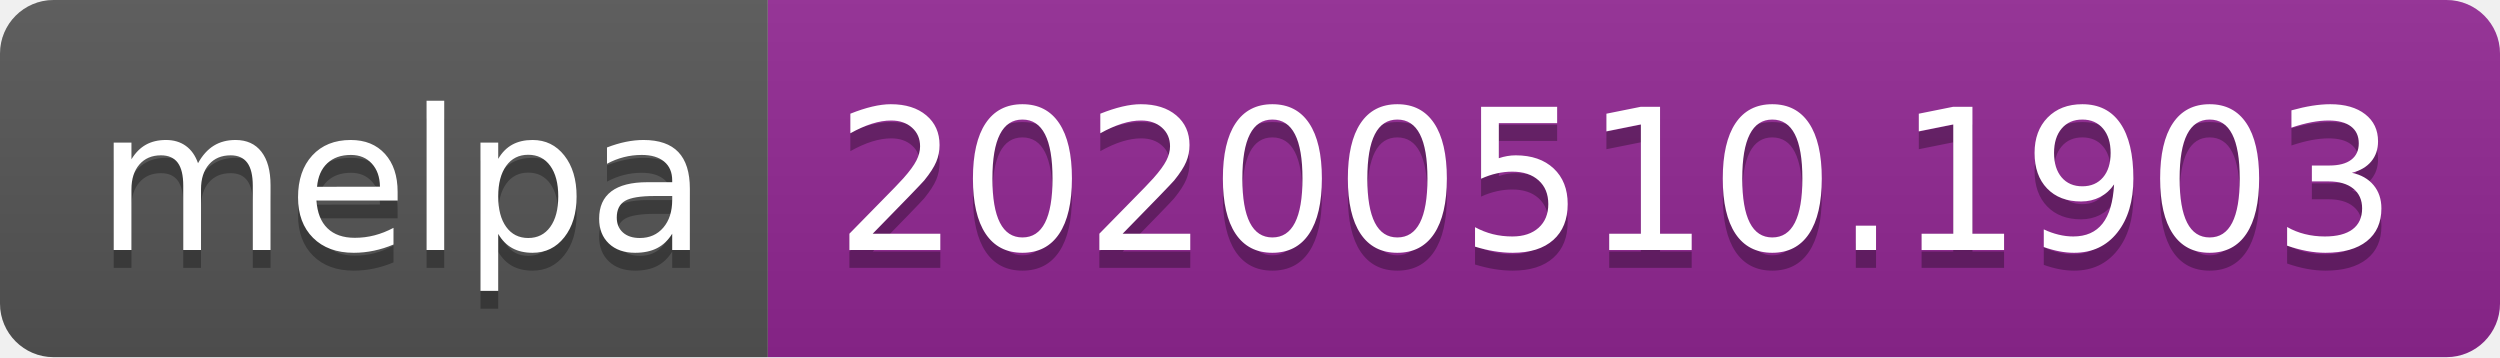
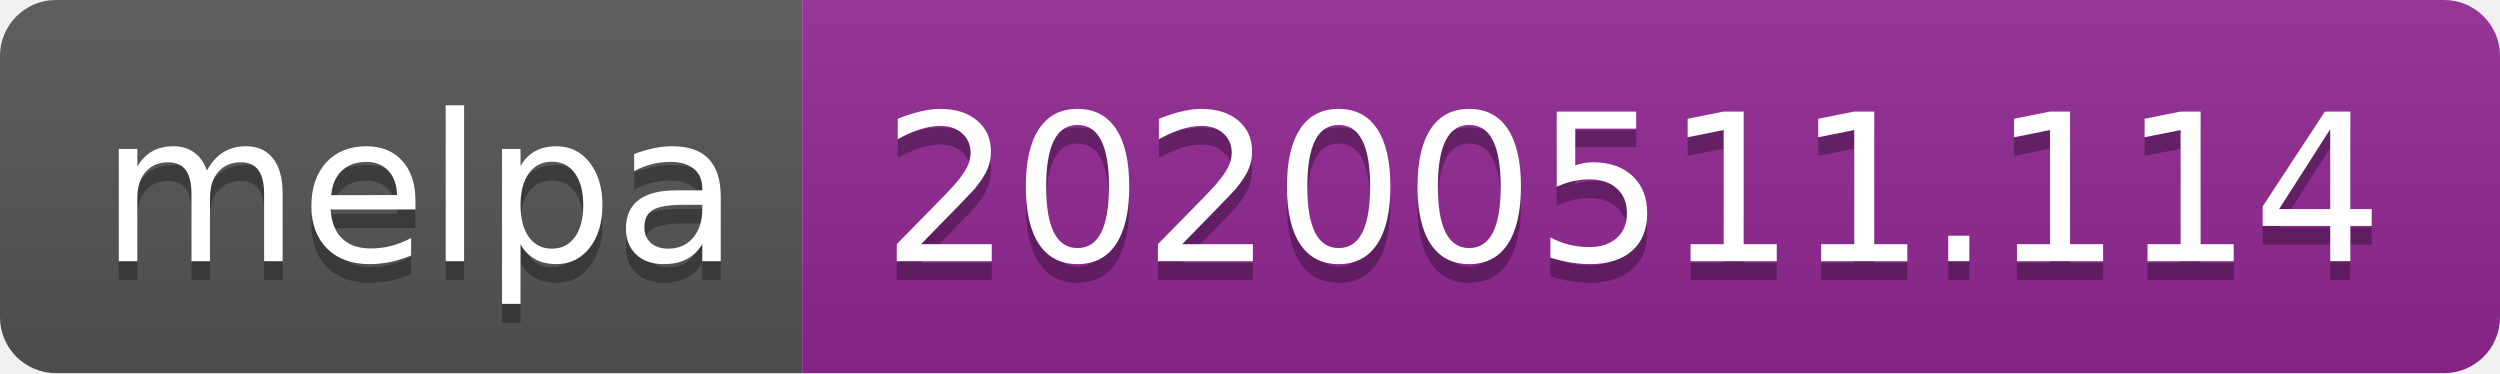
- <svg xmlns="http://www.w3.org/2000/svg" width="140" height="20">
+ <svg xmlns="http://www.w3.org/2000/svg" width="134" height="20">
  <linearGradient id="s" x2="0" y2="100%">
    <stop offset="0" stop-color="#bbb" stop-opacity=".1" />
    <stop offset="1" stop-opacity=".1" />
  </linearGradient>
  <clipPath id="r">
-     <rect width="140" height="20" rx="3" fill="#fff" />
+     <rect width="134" height="20" rx="3" fill="#fff" />
  </clipPath>
  <g clip-path="url(#r)">
    <rect width="43" height="20" fill="#555" />
-     <rect x="43" width="97" height="20" fill="#922793" />
-     <rect width="140" height="20" fill="url(#s)" />
+     <rect x="43" width="91" height="20" fill="#922793" />
+     <rect width="134" height="20" fill="url(#s)" />
  </g>
  <g fill="#fff" text-anchor="middle" font-family="Verdana,Geneva,DejaVu Sans,sans-serif" text-rendering="geometricPrecision" font-size="110">
    <text x="225" y="150" fill="#010101" fill-opacity=".3" transform="scale(.1)" textLength="330">melpa</text>
    <text x="225" y="140" transform="scale(.1)" textLength="330">melpa</text>
-     <text x="905" y="150" fill="#010101" fill-opacity=".3" transform="scale(.1)" textLength="870">20200510.1903</text>
-     <text x="905" y="140" transform="scale(.1)" textLength="870">20200510.1903</text>
+     <text x="875" y="150" fill="#010101" fill-opacity=".3" transform="scale(.1)" textLength="810">20200511.114</text>
+     <text x="875" y="140" transform="scale(.1)" textLength="810">20200511.114</text>
  </g>
</svg>
